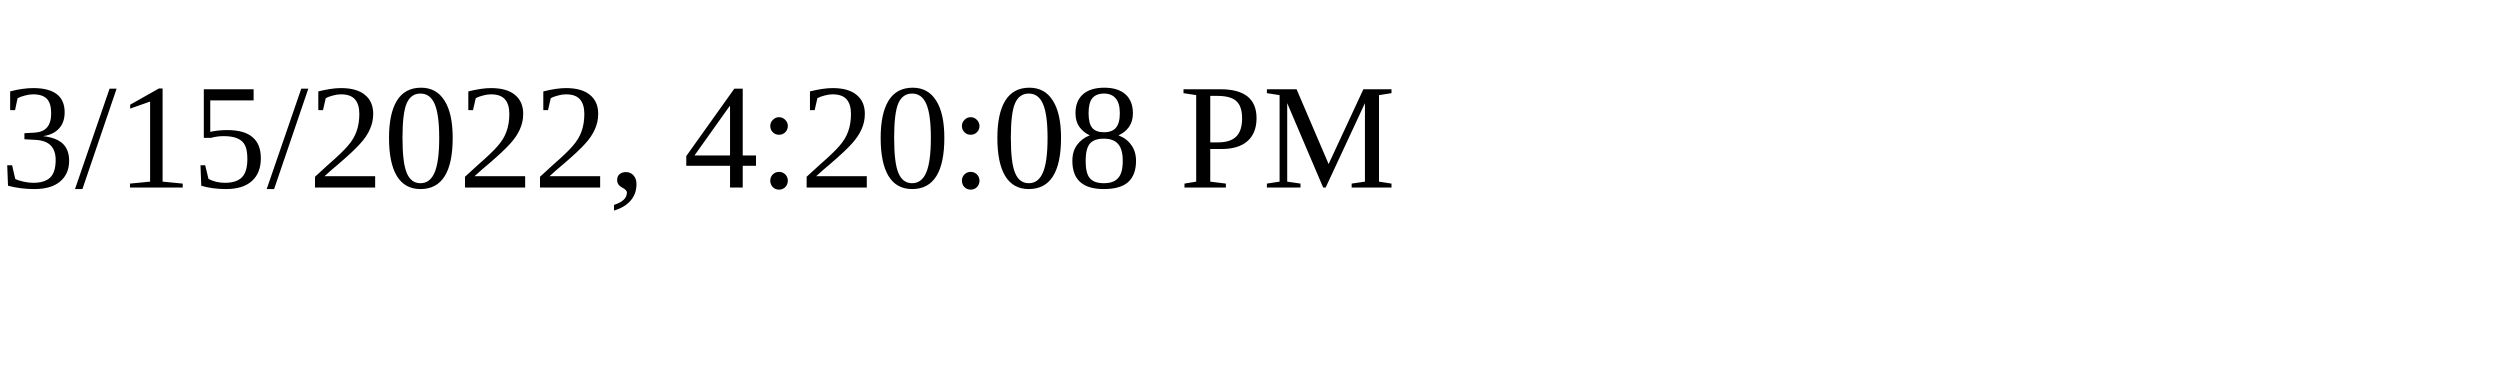
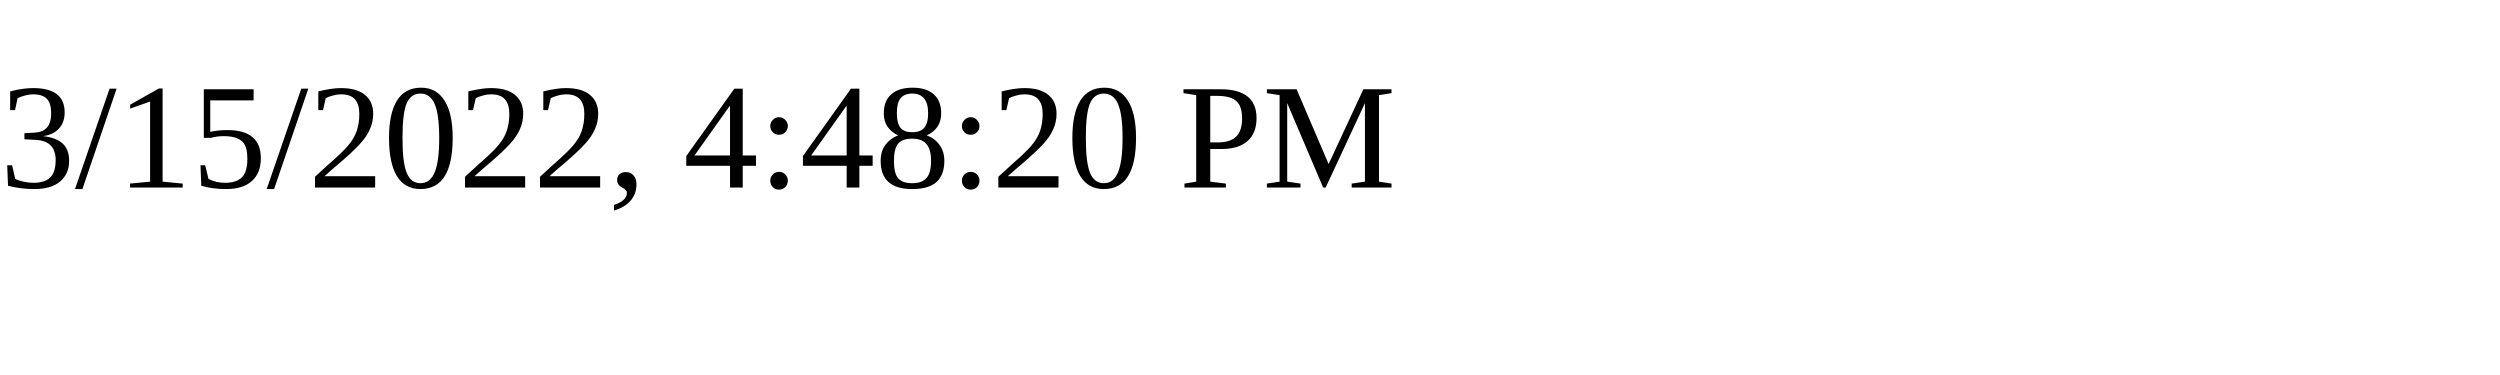
<svg xmlns="http://www.w3.org/2000/svg" height="30" width="200">
-   <text x="0" y="15">3/15/2022, 4:20:08 PM</text>
+   <text x="0" y="15">3/15/2022, 4:48:20 PM</text>
</svg>
